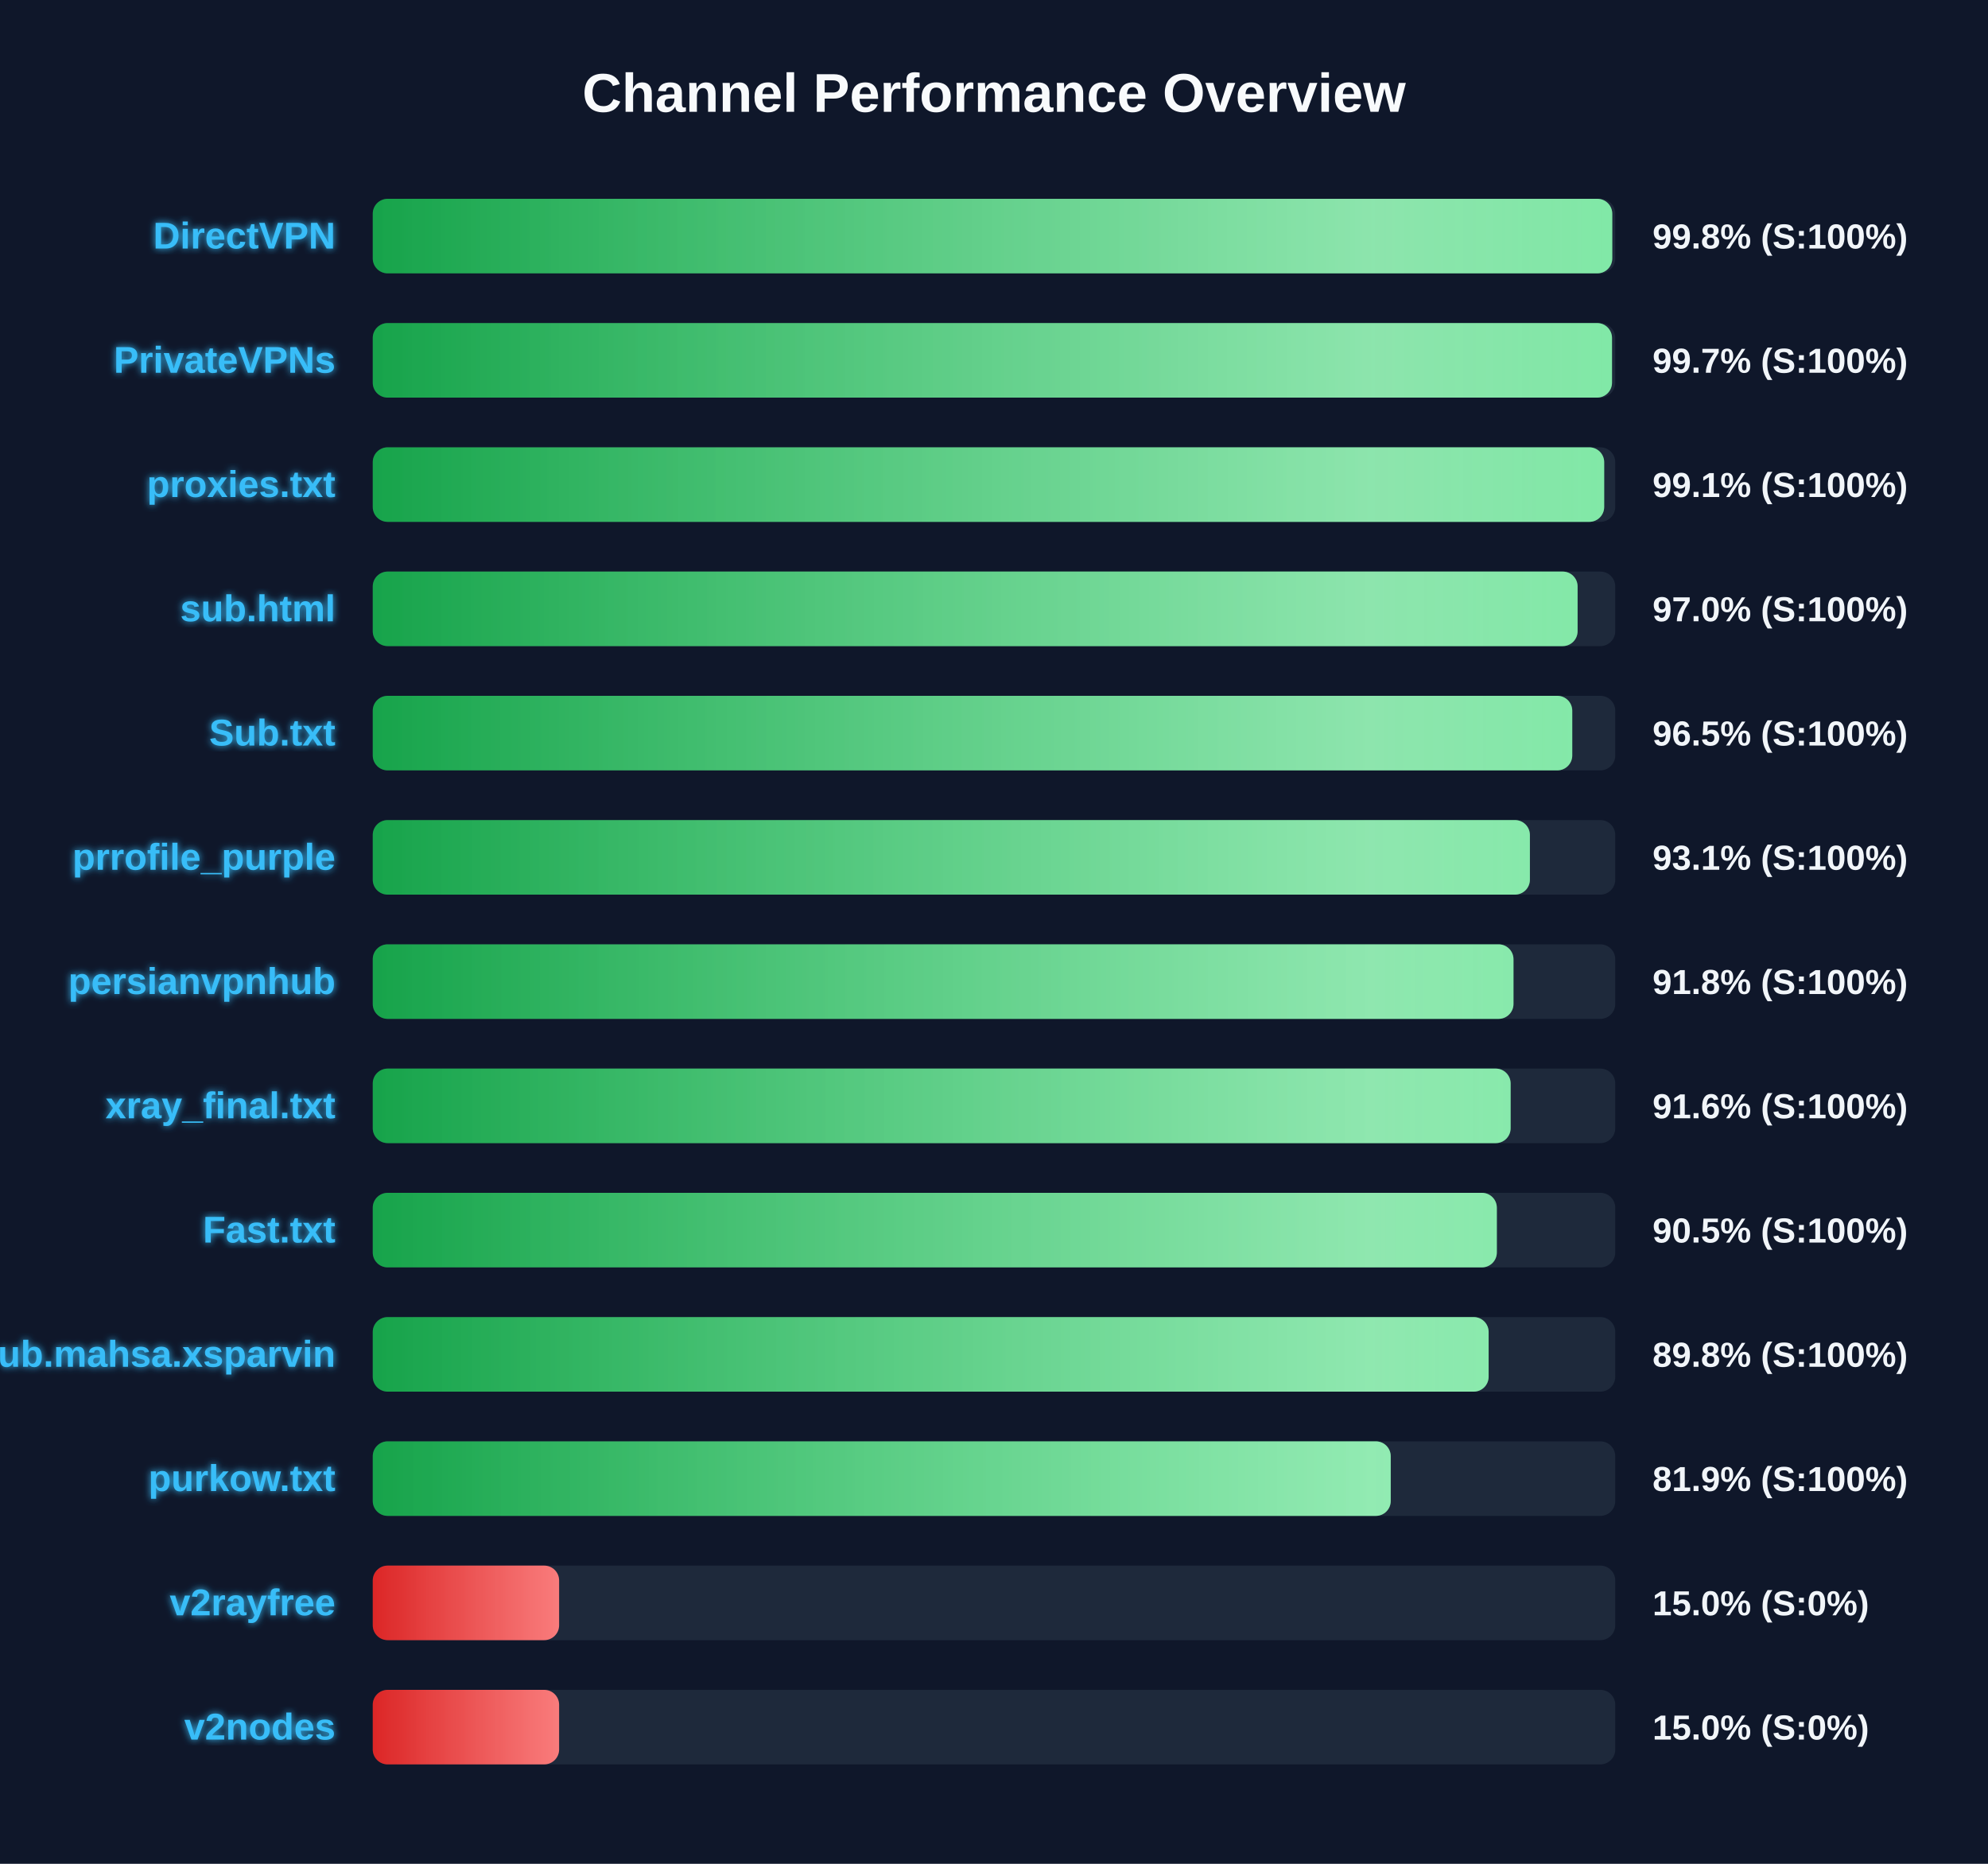
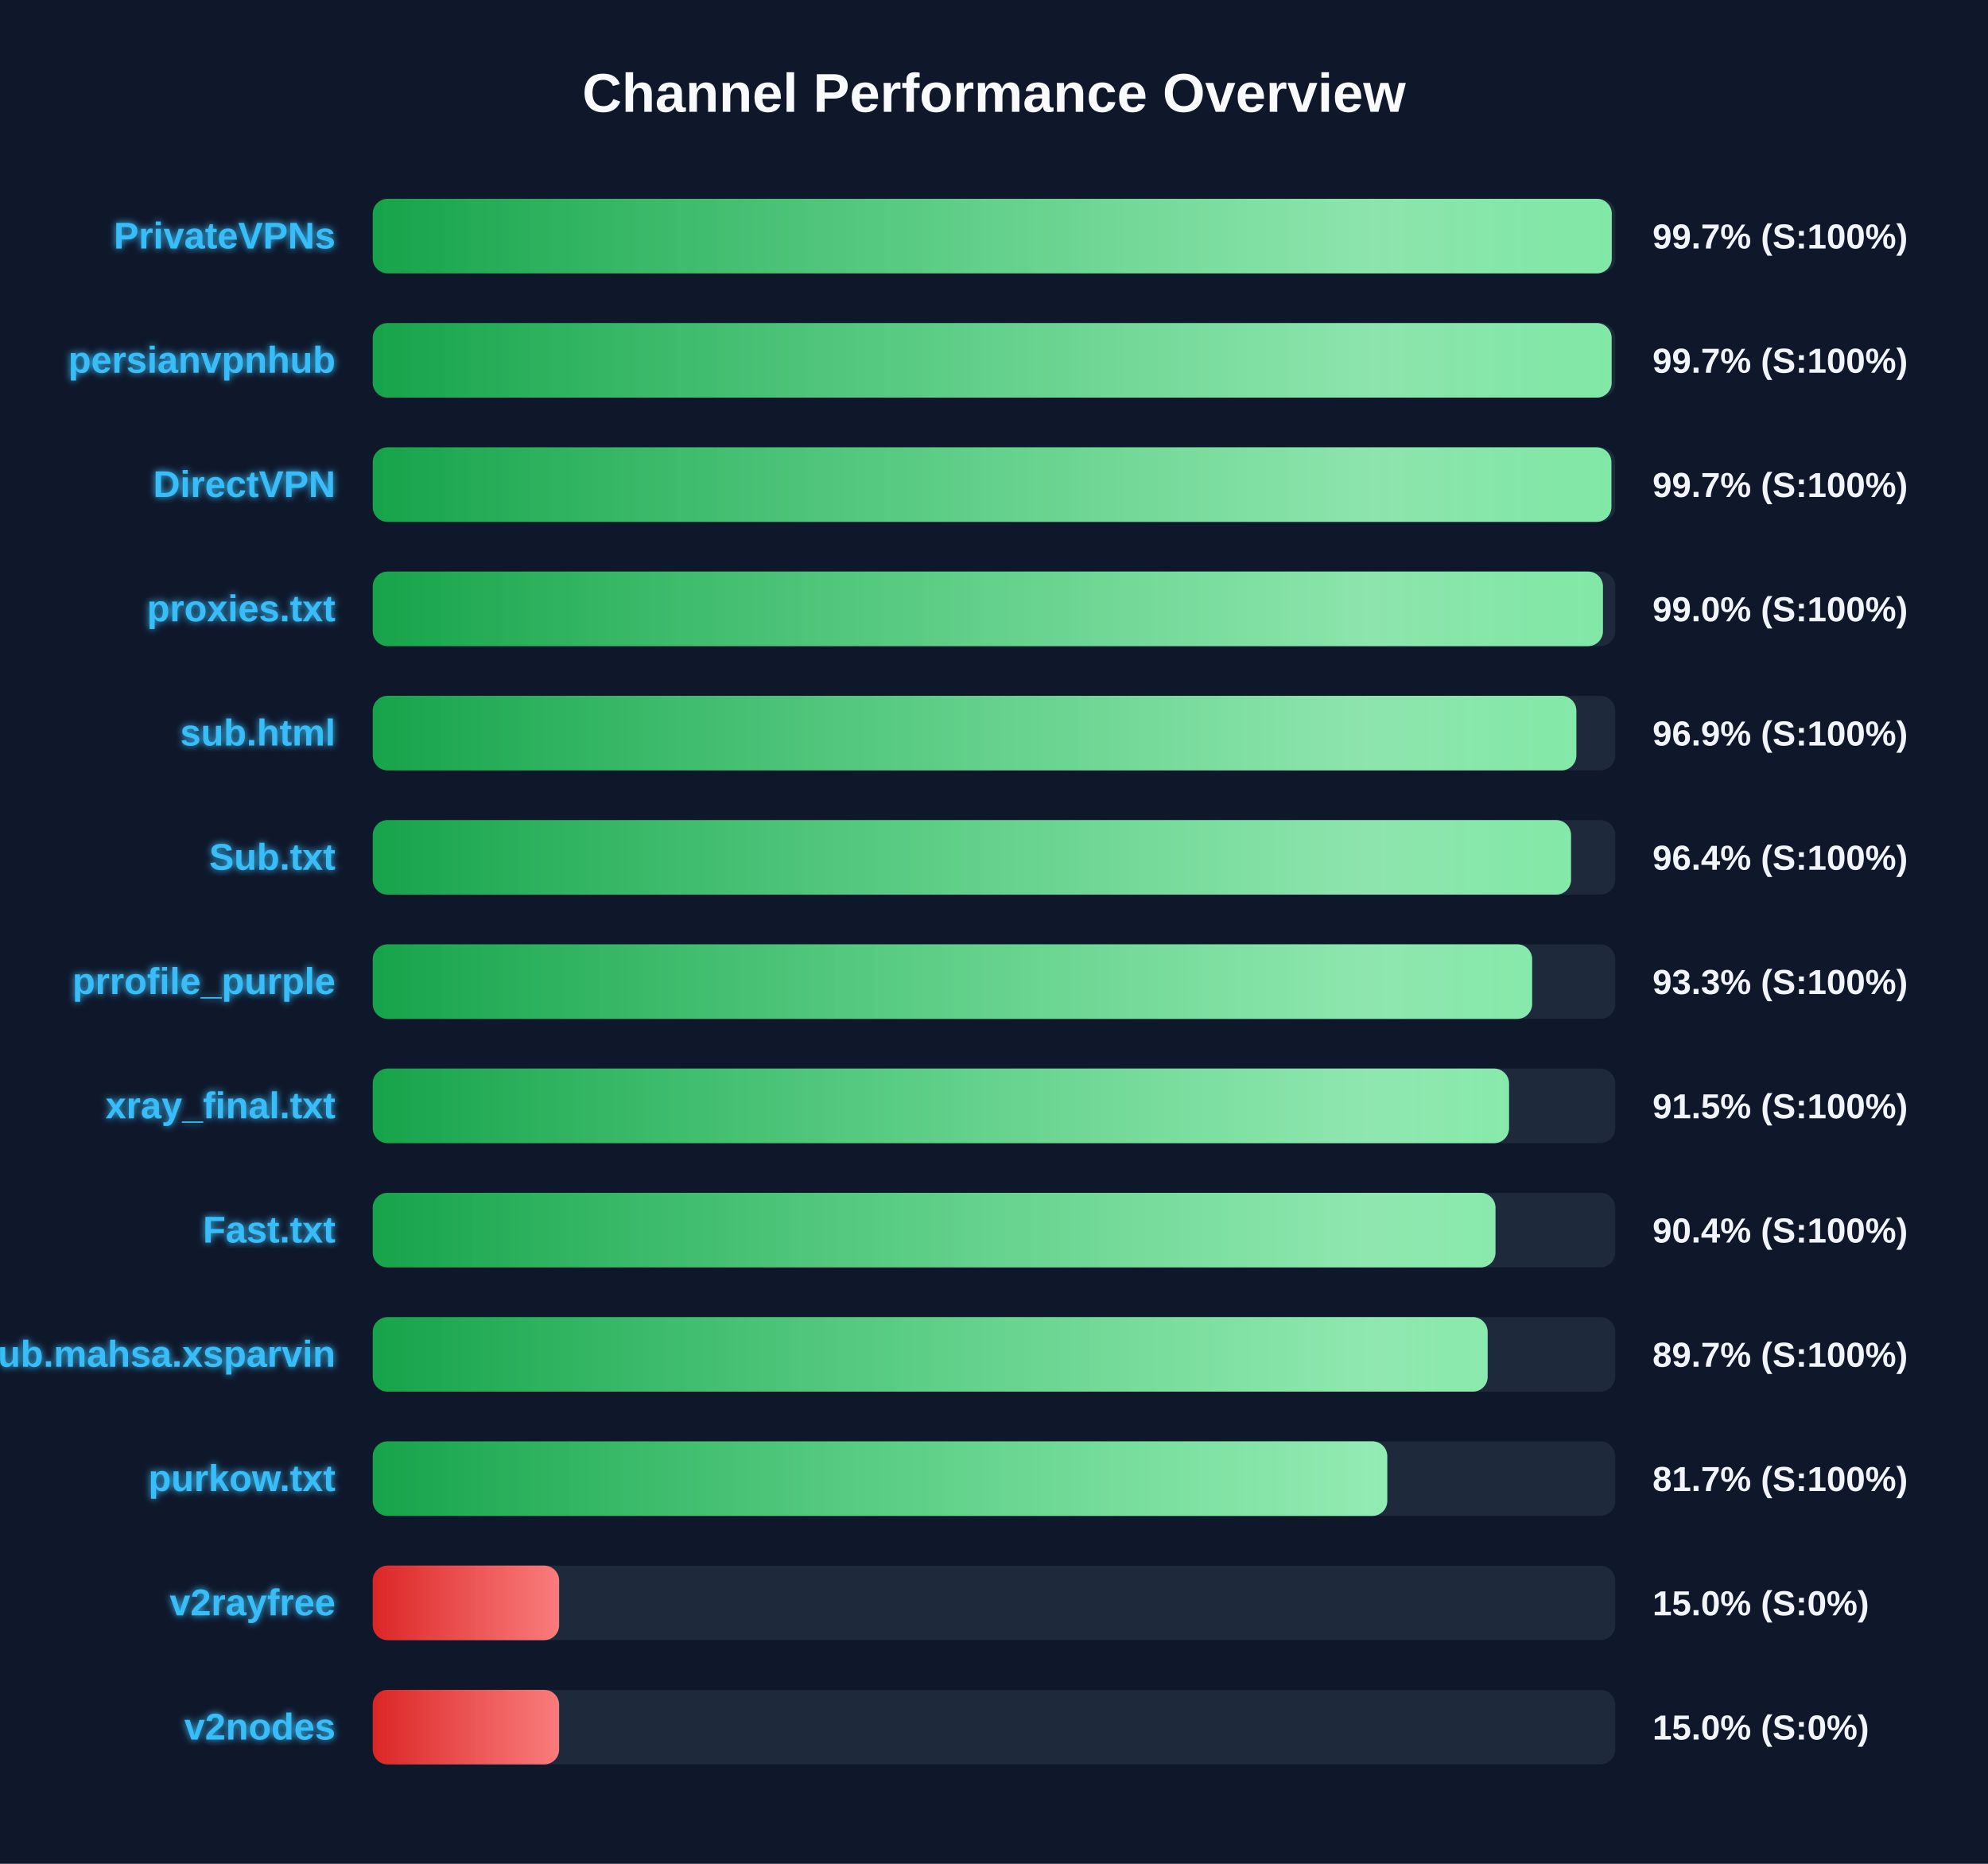
<svg xmlns="http://www.w3.org/2000/svg" width="800" height="750" version="1.1">
  <defs>
    <linearGradient id="grad-green" x1="0%" y1="0%" x2="100%" y2="0%">
      <stop offset="0%" stop-color="#16a34a" />
      <stop offset="100%" stop-color="#4ade80" />
    </linearGradient>
    <linearGradient id="grad-yellow" x1="0%" y1="0%" x2="100%" y2="0%">
      <stop offset="0%" stop-color="#ca8a04" />
      <stop offset="100%" stop-color="#fde047" />
    </linearGradient>
    <linearGradient id="grad-red" x1="0%" y1="0%" x2="100%" y2="0%">
      <stop offset="0%" stop-color="#dc2626" />
      <stop offset="100%" stop-color="#f87171" />
    </linearGradient>
    <linearGradient id="shimmer" x1="0%" y1="0%" x2="100%" y2="0%">
      <stop offset="0%" stop-color="rgba(255,255,255,0)" />
      <stop offset="50%" stop-color="rgba(255,255,255,0.4)" />
      <stop offset="100%" stop-color="rgba(255,255,255,0)" />
    </linearGradient>
    <filter id="glow" x="-20%" y="-20%" width="140%" height="140%">
      <feGaussianBlur stdDeviation="1.5" result="blur" />
      <feComposite in="SourceGraphic" in2="blur" operator="over" />
    </filter>
  </defs>
  <style>
        .bg-rect { fill: #0f172a; }
        .title { font: bold 22px 'Segoe UI', Arial, sans-serif; fill: #f8fafc; }
        .row { font: bold 15px 'Segoe UI', Arial, sans-serif; fill: #38bdf8; filter: url(#glow); }
        .score { font: bold 14px 'Segoe UI', Arial, sans-serif; fill: #f1f5f9; }
        @keyframes shimmer-anim {
            0% { transform: translateX(-100%); }
            100% { transform: translateX(200%); }
        }
        .shimmer-rect {
            animation: shimmer-anim 2.5s infinite linear;
        }
    </style>
  <rect width="100%" height="100%" class="bg-rect" />
  <text x="400" y="45" text-anchor="middle" class="title">Channel Performance Overview</text>
  <rect x="150" y="80" width="500" height="30" fill="#1e293b" rx="6" />
  <clipPath id="clip-0">
-     <rect x="150" y="80" width="498.8" height="30" rx="6" />
+     <rect x="150" y="80" width="498.6" height="30" rx="6" />
  </clipPath>
-   <rect x="150" y="80" width="498.8" height="30" fill="url(#grad-green)" rx="6" />
+   <rect x="150" y="80" width="498.6" height="30" fill="url(#grad-green)" rx="6" />
  <g clip-path="url(#clip-0)">
    <rect x="150" y="80" width="100%" height="30" fill="url(#shimmer)" class="shimmer-rect" />
  </g>
-   <text x="135" y="100" text-anchor="end" class="row">DirectVPN</text>
-   <text x="665" y="100" text-anchor="start" class="score">99.8% (S:100%)</text>
+   <text x="135" y="100" text-anchor="end" class="row">PrivateVPNs</text>
+   <text x="665" y="100" text-anchor="start" class="score">99.7% (S:100%)</text>
  <rect x="150" y="130" width="500" height="30" fill="#1e293b" rx="6" />
  <clipPath id="clip-1">
-     <rect x="150" y="130" width="498.7" height="30" rx="6" />
+     <rect x="150" y="130" width="498.55" height="30" rx="6" />
  </clipPath>
-   <rect x="150" y="130" width="498.7" height="30" fill="url(#grad-green)" rx="6" />
+   <rect x="150" y="130" width="498.55" height="30" fill="url(#grad-green)" rx="6" />
  <g clip-path="url(#clip-1)">
    <rect x="150" y="130" width="100%" height="30" fill="url(#shimmer)" class="shimmer-rect" />
  </g>
-   <text x="135" y="150" text-anchor="end" class="row">PrivateVPNs</text>
+   <text x="135" y="150" text-anchor="end" class="row">persianvpnhub</text>
  <text x="665" y="150" text-anchor="start" class="score">99.7% (S:100%)</text>
  <rect x="150" y="180" width="500" height="30" fill="#1e293b" rx="6" />
  <clipPath id="clip-2">
-     <rect x="150" y="180" width="495.55" height="30" rx="6" />
+     <rect x="150" y="180" width="498.45" height="30" rx="6" />
  </clipPath>
-   <rect x="150" y="180" width="495.55" height="30" fill="url(#grad-green)" rx="6" />
+   <rect x="150" y="180" width="498.45" height="30" fill="url(#grad-green)" rx="6" />
  <g clip-path="url(#clip-2)">
    <rect x="150" y="180" width="100%" height="30" fill="url(#shimmer)" class="shimmer-rect" />
  </g>
-   <text x="135" y="200" text-anchor="end" class="row">proxies.txt</text>
-   <text x="665" y="200" text-anchor="start" class="score">99.1% (S:100%)</text>
+   <text x="135" y="200" text-anchor="end" class="row">DirectVPN</text>
+   <text x="665" y="200" text-anchor="start" class="score">99.7% (S:100%)</text>
  <rect x="150" y="230" width="500" height="30" fill="#1e293b" rx="6" />
  <clipPath id="clip-3">
-     <rect x="150" y="230" width="484.85" height="30" rx="6" />
+     <rect x="150" y="230" width="495.05" height="30" rx="6" />
  </clipPath>
-   <rect x="150" y="230" width="484.85" height="30" fill="url(#grad-green)" rx="6" />
+   <rect x="150" y="230" width="495.05" height="30" fill="url(#grad-green)" rx="6" />
  <g clip-path="url(#clip-3)">
    <rect x="150" y="230" width="100%" height="30" fill="url(#shimmer)" class="shimmer-rect" />
  </g>
-   <text x="135" y="250" text-anchor="end" class="row">sub.html</text>
-   <text x="665" y="250" text-anchor="start" class="score">97.0% (S:100%)</text>
+   <text x="135" y="250" text-anchor="end" class="row">proxies.txt</text>
+   <text x="665" y="250" text-anchor="start" class="score">99.0% (S:100%)</text>
  <rect x="150" y="280" width="500" height="30" fill="#1e293b" rx="6" />
  <clipPath id="clip-4">
-     <rect x="150" y="280" width="482.7" height="30" rx="6" />
+     <rect x="150" y="280" width="484.35" height="30" rx="6" />
  </clipPath>
-   <rect x="150" y="280" width="482.7" height="30" fill="url(#grad-green)" rx="6" />
+   <rect x="150" y="280" width="484.35" height="30" fill="url(#grad-green)" rx="6" />
  <g clip-path="url(#clip-4)">
    <rect x="150" y="280" width="100%" height="30" fill="url(#shimmer)" class="shimmer-rect" />
  </g>
-   <text x="135" y="300" text-anchor="end" class="row">Sub.txt</text>
-   <text x="665" y="300" text-anchor="start" class="score">96.5% (S:100%)</text>
+   <text x="135" y="300" text-anchor="end" class="row">sub.html</text>
+   <text x="665" y="300" text-anchor="start" class="score">96.9% (S:100%)</text>
  <rect x="150" y="330" width="500" height="30" fill="#1e293b" rx="6" />
  <clipPath id="clip-5">
-     <rect x="150" y="330" width="465.65" height="30" rx="6" />
+     <rect x="150" y="330" width="482.2" height="30" rx="6" />
  </clipPath>
-   <rect x="150" y="330" width="465.65" height="30" fill="url(#grad-green)" rx="6" />
+   <rect x="150" y="330" width="482.2" height="30" fill="url(#grad-green)" rx="6" />
  <g clip-path="url(#clip-5)">
    <rect x="150" y="330" width="100%" height="30" fill="url(#shimmer)" class="shimmer-rect" />
  </g>
-   <text x="135" y="350" text-anchor="end" class="row">prrofile_purple</text>
-   <text x="665" y="350" text-anchor="start" class="score">93.1% (S:100%)</text>
+   <text x="135" y="350" text-anchor="end" class="row">Sub.txt</text>
+   <text x="665" y="350" text-anchor="start" class="score">96.4% (S:100%)</text>
  <rect x="150" y="380" width="500" height="30" fill="#1e293b" rx="6" />
  <clipPath id="clip-6">
-     <rect x="150" y="380" width="459.05" height="30" rx="6" />
+     <rect x="150" y="380" width="466.55" height="30" rx="6" />
  </clipPath>
-   <rect x="150" y="380" width="459.05" height="30" fill="url(#grad-green)" rx="6" />
+   <rect x="150" y="380" width="466.55" height="30" fill="url(#grad-green)" rx="6" />
  <g clip-path="url(#clip-6)">
    <rect x="150" y="380" width="100%" height="30" fill="url(#shimmer)" class="shimmer-rect" />
  </g>
-   <text x="135" y="400" text-anchor="end" class="row">persianvpnhub</text>
-   <text x="665" y="400" text-anchor="start" class="score">91.8% (S:100%)</text>
+   <text x="135" y="400" text-anchor="end" class="row">prrofile_purple</text>
+   <text x="665" y="400" text-anchor="start" class="score">93.3% (S:100%)</text>
  <rect x="150" y="430" width="500" height="30" fill="#1e293b" rx="6" />
  <clipPath id="clip-7">
-     <rect x="150" y="430" width="457.9" height="30" rx="6" />
+     <rect x="150" y="430" width="457.25" height="30" rx="6" />
  </clipPath>
-   <rect x="150" y="430" width="457.9" height="30" fill="url(#grad-green)" rx="6" />
+   <rect x="150" y="430" width="457.25" height="30" fill="url(#grad-green)" rx="6" />
  <g clip-path="url(#clip-7)">
    <rect x="150" y="430" width="100%" height="30" fill="url(#shimmer)" class="shimmer-rect" />
  </g>
  <text x="135" y="450" text-anchor="end" class="row">xray_final.txt</text>
-   <text x="665" y="450" text-anchor="start" class="score">91.6% (S:100%)</text>
+   <text x="665" y="450" text-anchor="start" class="score">91.5% (S:100%)</text>
  <rect x="150" y="480" width="500" height="30" fill="#1e293b" rx="6" />
  <clipPath id="clip-8">
-     <rect x="150" y="480" width="452.35" height="30" rx="6" />
+     <rect x="150" y="480" width="451.8" height="30" rx="6" />
  </clipPath>
-   <rect x="150" y="480" width="452.35" height="30" fill="url(#grad-green)" rx="6" />
+   <rect x="150" y="480" width="451.8" height="30" fill="url(#grad-green)" rx="6" />
  <g clip-path="url(#clip-8)">
    <rect x="150" y="480" width="100%" height="30" fill="url(#shimmer)" class="shimmer-rect" />
  </g>
  <text x="135" y="500" text-anchor="end" class="row">Fast.txt</text>
-   <text x="665" y="500" text-anchor="start" class="score">90.5% (S:100%)</text>
+   <text x="665" y="500" text-anchor="start" class="score">90.4% (S:100%)</text>
  <rect x="150" y="530" width="500" height="30" fill="#1e293b" rx="6" />
  <clipPath id="clip-9">
-     <rect x="150" y="530" width="449.05" height="30" rx="6" />
+     <rect x="150" y="530" width="448.65" height="30" rx="6" />
  </clipPath>
-   <rect x="150" y="530" width="449.05" height="30" fill="url(#grad-green)" rx="6" />
+   <rect x="150" y="530" width="448.65" height="30" fill="url(#grad-green)" rx="6" />
  <g clip-path="url(#clip-9)">
    <rect x="150" y="530" width="100%" height="30" fill="url(#shimmer)" class="shimmer-rect" />
  </g>
  <text x="135" y="550" text-anchor="end" class="row">Sub.mahsa.xsparvin</text>
-   <text x="665" y="550" text-anchor="start" class="score">89.8% (S:100%)</text>
+   <text x="665" y="550" text-anchor="start" class="score">89.7% (S:100%)</text>
  <rect x="150" y="580" width="500" height="30" fill="#1e293b" rx="6" />
  <clipPath id="clip-10">
-     <rect x="150" y="580" width="409.65" height="30" rx="6" />
+     <rect x="150" y="580" width="408.25" height="30" rx="6" />
  </clipPath>
-   <rect x="150" y="580" width="409.65" height="30" fill="url(#grad-green)" rx="6" />
+   <rect x="150" y="580" width="408.25" height="30" fill="url(#grad-green)" rx="6" />
  <g clip-path="url(#clip-10)">
    <rect x="150" y="580" width="100%" height="30" fill="url(#shimmer)" class="shimmer-rect" />
  </g>
  <text x="135" y="600" text-anchor="end" class="row">purkow.txt</text>
-   <text x="665" y="600" text-anchor="start" class="score">81.9% (S:100%)</text>
+   <text x="665" y="600" text-anchor="start" class="score">81.7% (S:100%)</text>
  <rect x="150" y="630" width="500" height="30" fill="#1e293b" rx="6" />
  <clipPath id="clip-11">
    <rect x="150" y="630" width="75.0" height="30" rx="6" />
  </clipPath>
  <rect x="150" y="630" width="75.0" height="30" fill="url(#grad-red)" rx="6" />
  <g clip-path="url(#clip-11)">
    <rect x="150" y="630" width="100%" height="30" fill="url(#shimmer)" class="shimmer-rect" />
  </g>
  <text x="135" y="650" text-anchor="end" class="row">v2rayfree</text>
  <text x="665" y="650" text-anchor="start" class="score">15.0% (S:0%)</text>
  <rect x="150" y="680" width="500" height="30" fill="#1e293b" rx="6" />
  <clipPath id="clip-12">
    <rect x="150" y="680" width="75.0" height="30" rx="6" />
  </clipPath>
  <rect x="150" y="680" width="75.0" height="30" fill="url(#grad-red)" rx="6" />
  <g clip-path="url(#clip-12)">
    <rect x="150" y="680" width="100%" height="30" fill="url(#shimmer)" class="shimmer-rect" />
  </g>
  <text x="135" y="700" text-anchor="end" class="row">v2nodes</text>
  <text x="665" y="700" text-anchor="start" class="score">15.0% (S:0%)</text>
</svg>
